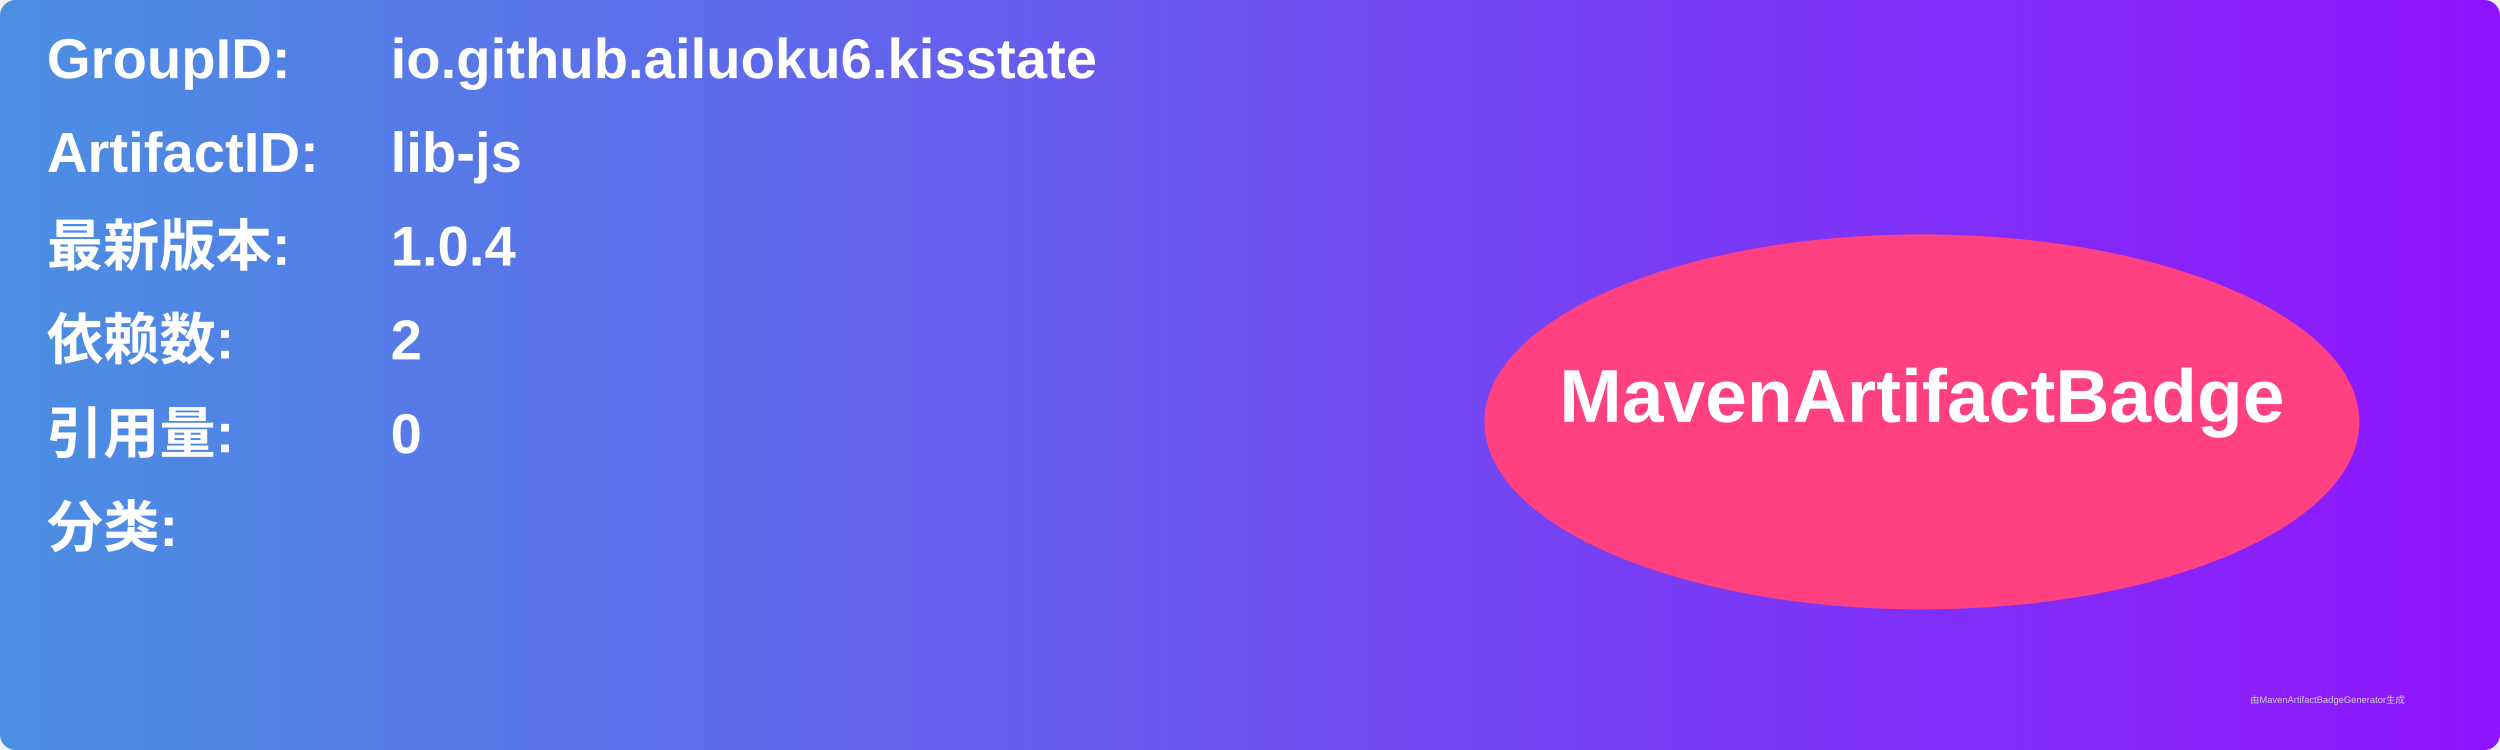
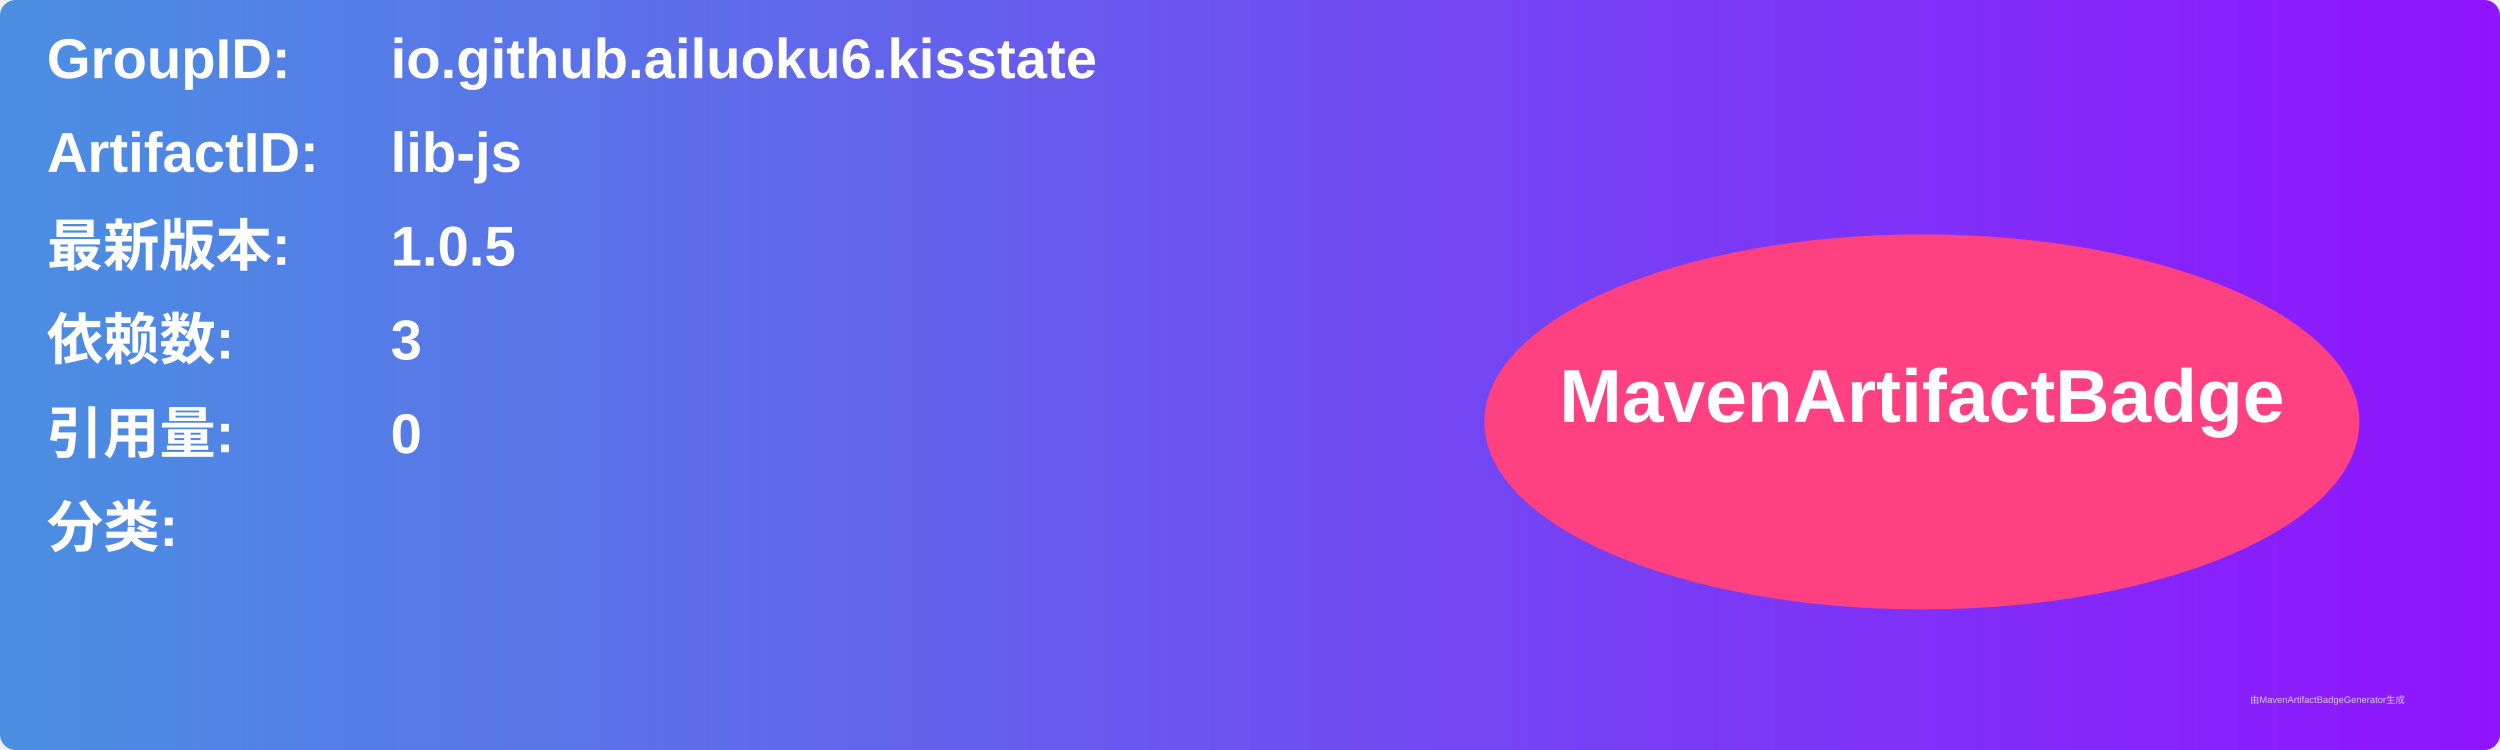
<svg xmlns="http://www.w3.org/2000/svg" width="800" height="240" viewBox="0 0 800 240">
  <linearGradient id="grad" x1="0%" y1="0%" x2="100%" y2="0%">
    <stop offset="0%" stop-color="#4a90e2" />
    <stop offset="100%" stop-color="#9013fe" />
  </linearGradient>
  <rect width="100%" height="100%" rx="5" ry="5" fill="url(#grad)" />
  <g transform="translate(15, 15)">
    <text x="0" y="10" font-family="Arial" font-size="18" fill="white" font-weight="bold" width="260">GroupID:</text>
    <text x="110" y="10" font-family="Arial" font-size="18" fill="white" font-weight="bold" width="460">io.github.ailuoku6.kisstate</text>
    <text x="0" y="40" font-family="Arial" font-size="18" fill="white" font-weight="bold" width="260">ArtifactID:</text>
    <text x="110" y="40" font-family="Arial" font-size="18" fill="white" font-weight="bold" width="460">lib-js</text>
    <text x="0" y="70" font-family="Arial" font-size="18" fill="white" font-weight="bold">最新版本:</text>
    <text x="110" y="70" font-family="Arial" font-size="18" fill="white" font-weight="bold">
-       <tspan font-weight="bold">1.0.4</tspan>
+       <tspan font-weight="bold">1.0.5</tspan>
    </text>
    <text x="0" y="100" font-family="Arial" font-size="18" fill="white" font-weight="bold">依赖数: </text>
    <text x="110" y="100" font-family="Arial" font-size="18" fill="white">
-       <tspan font-weight="bold">2</tspan>
+       <tspan font-weight="bold">3</tspan>
    </text>
    <text x="0" y="130" font-family="Arial" font-size="18" fill="white" font-weight="bold">引用量: </text>
    <text x="110" y="130" font-family="Arial" font-size="18" fill="white">
      <tspan font-weight="bold">0</tspan>
    </text>
    <text x="0" y="160" font-family="Arial" font-size="18" fill="white" font-weight="bold">分类:</text>
    <text x="10" y="190" font-family="Arial" font-size="10" fill="white">
      <tspan font-weight="bold" />
    </text>
    <ellipse cx="600" cy="120" rx="140" ry="60" fill="#ff4081" />
    <text x="600" y="120" text-anchor="middle" font-family="Arial" font-size="24" fill="white" font-weight="bold">MavenArtifactBadge</text>
  </g>
  <text x="720" y="225" font-family="Arial" font-size="3" fill="#d0d0d0">由MavenArtifactBadgeGenerator生成</text>
</svg>
